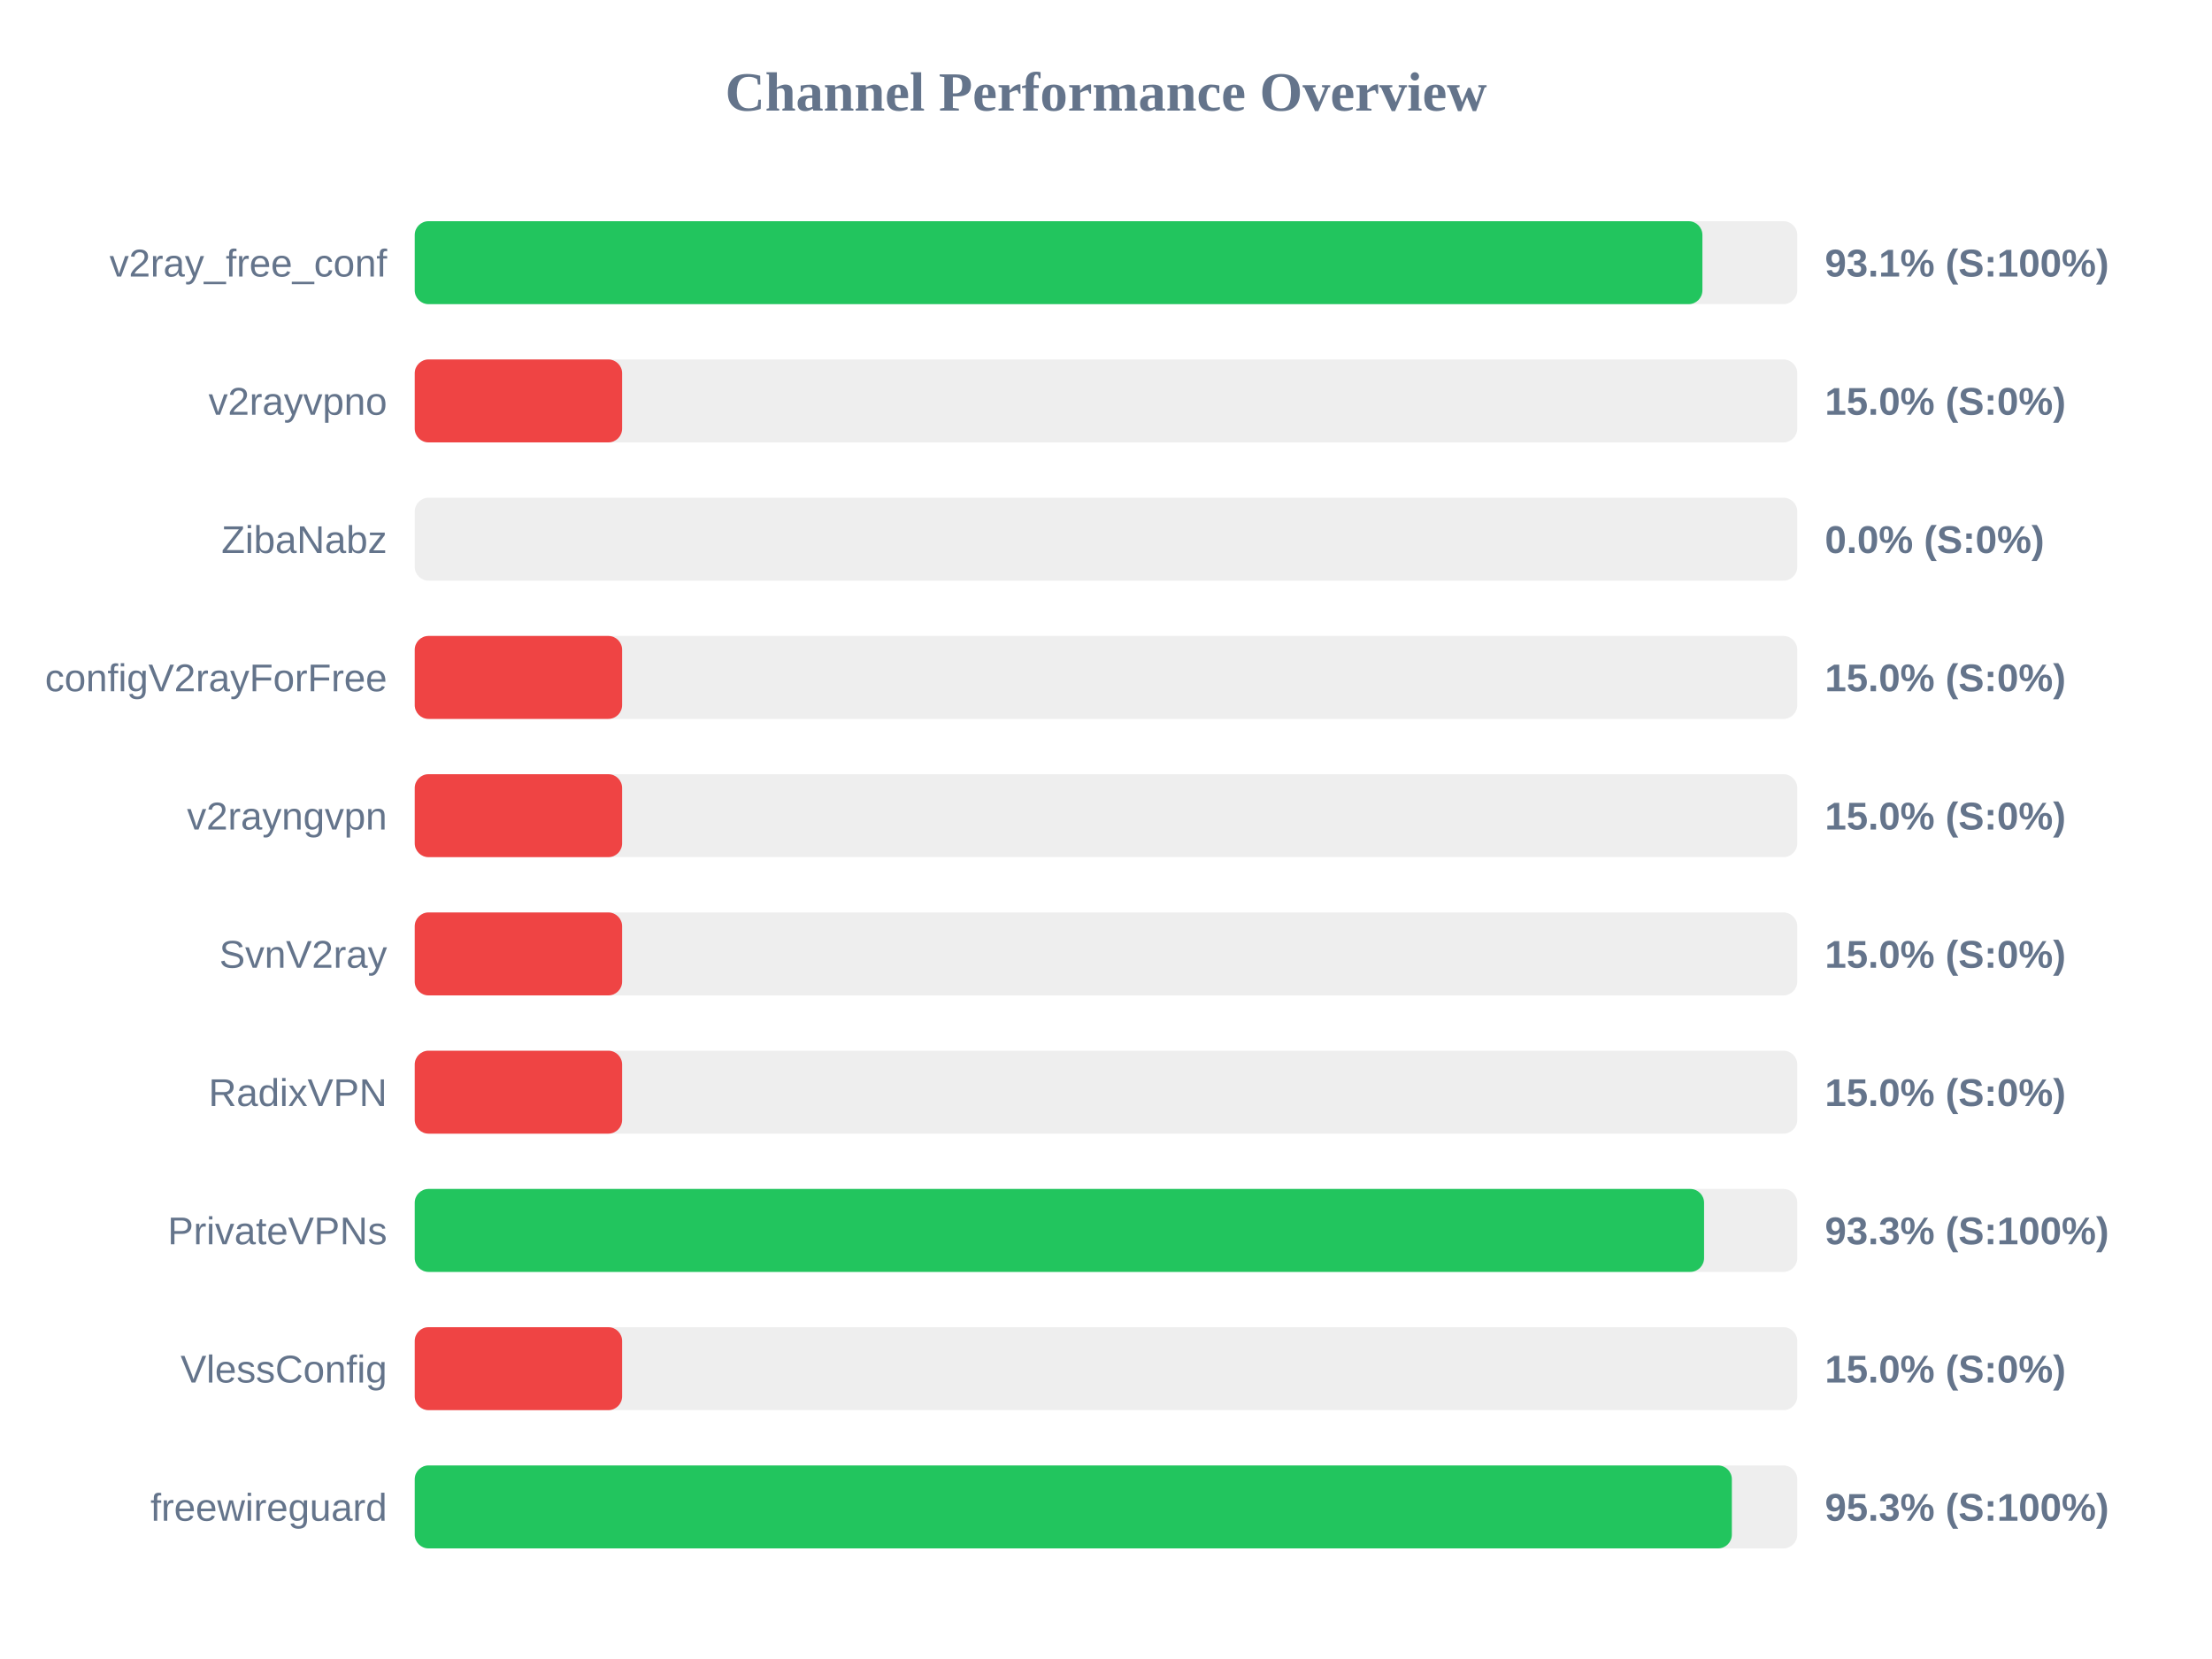
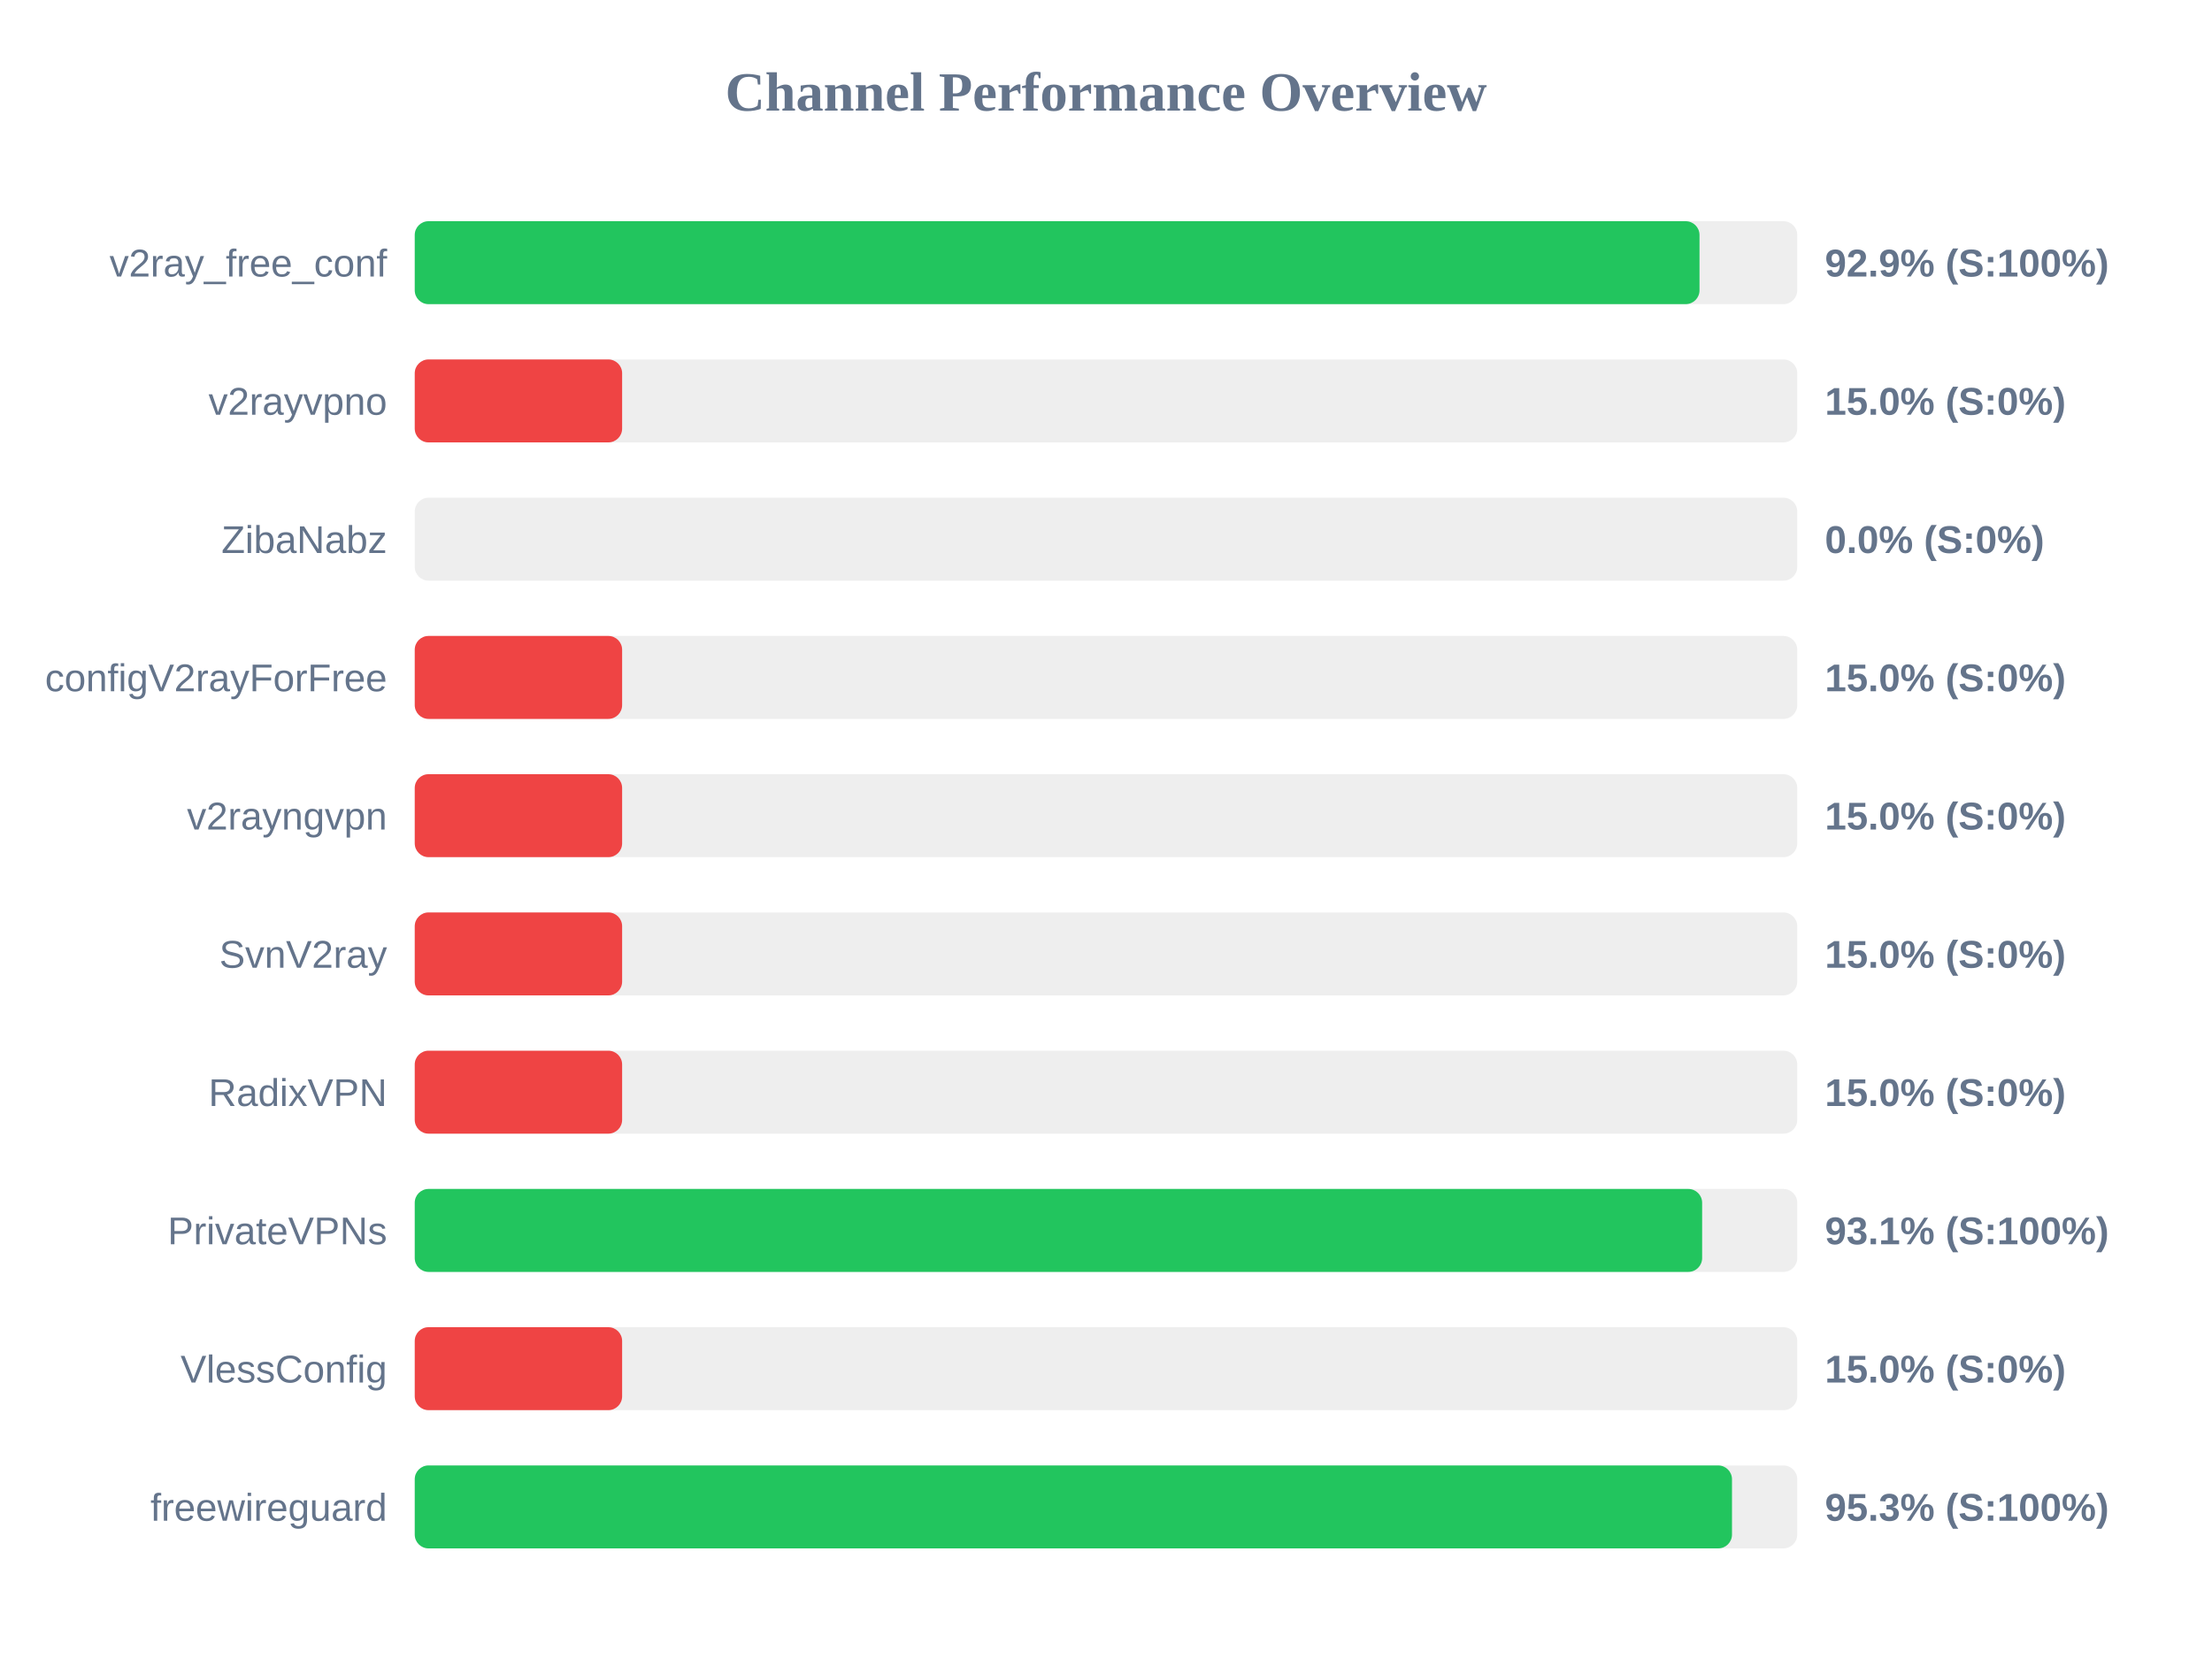
<svg xmlns="http://www.w3.org/2000/svg" width="800" height="600" version="1.1">
  <style>
        .row { font: 14px Arial; fill: #64748b; }
        .score { font: bold 14px Arial; fill: #64748b; }
    </style>
  <text x="400" y="40" text-anchor="middle" font-size="20px" font-weight="bold" fill="#64748b">Channel Performance Overview</text>
  <rect x="150" y="80" width="500" height="30" fill="#eee" rx="5" />
-   <rect x="150" y="80" width="465.7" height="30" fill="#22c55e" rx="5" />
+   <rect x="150" y="80" width="464.65" height="30" fill="#22c55e" rx="5" />
  <text x="140" y="100" text-anchor="end" class="row">v2ray_free_conf</text>
-   <text x="660" y="100" text-anchor="start" class="score">93.1% (S:100%)</text>
+   <text x="660" y="100" text-anchor="start" class="score">92.9% (S:100%)</text>
  <rect x="150" y="130" width="500" height="30" fill="#eee" rx="5" />
  <rect x="150" y="130" width="75.0" height="30" fill="#ef4444" rx="5" />
  <text x="140" y="150" text-anchor="end" class="row">v2rayvpno</text>
  <text x="660" y="150" text-anchor="start" class="score">15.0% (S:0%)</text>
  <rect x="150" y="180" width="500" height="30" fill="#eee" rx="5" />
  <rect x="150" y="180" width="0.0" height="30" fill="#ef4444" rx="5" />
  <text x="140" y="200" text-anchor="end" class="row">ZibaNabz</text>
  <text x="660" y="200" text-anchor="start" class="score">0.0% (S:0%)</text>
  <rect x="150" y="230" width="500" height="30" fill="#eee" rx="5" />
  <rect x="150" y="230" width="75.0" height="30" fill="#ef4444" rx="5" />
  <text x="140" y="250" text-anchor="end" class="row">configV2rayForFree</text>
  <text x="660" y="250" text-anchor="start" class="score">15.0% (S:0%)</text>
  <rect x="150" y="280" width="500" height="30" fill="#eee" rx="5" />
  <rect x="150" y="280" width="75.0" height="30" fill="#ef4444" rx="5" />
  <text x="140" y="300" text-anchor="end" class="row">v2rayngvpn</text>
  <text x="660" y="300" text-anchor="start" class="score">15.0% (S:0%)</text>
  <rect x="150" y="330" width="500" height="30" fill="#eee" rx="5" />
  <rect x="150" y="330" width="75.0" height="30" fill="#ef4444" rx="5" />
  <text x="140" y="350" text-anchor="end" class="row">SvnV2ray</text>
  <text x="660" y="350" text-anchor="start" class="score">15.0% (S:0%)</text>
  <rect x="150" y="380" width="500" height="30" fill="#eee" rx="5" />
  <rect x="150" y="380" width="75.0" height="30" fill="#ef4444" rx="5" />
  <text x="140" y="400" text-anchor="end" class="row">RadixVPN</text>
  <text x="660" y="400" text-anchor="start" class="score">15.0% (S:0%)</text>
  <rect x="150" y="430" width="500" height="30" fill="#eee" rx="5" />
-   <rect x="150" y="430" width="466.3" height="30" fill="#22c55e" rx="5" />
+   <rect x="150" y="430" width="465.6" height="30" fill="#22c55e" rx="5" />
  <text x="140" y="450" text-anchor="end" class="row">PrivateVPNs</text>
-   <text x="660" y="450" text-anchor="start" class="score">93.3% (S:100%)</text>
+   <text x="660" y="450" text-anchor="start" class="score">93.1% (S:100%)</text>
  <rect x="150" y="480" width="500" height="30" fill="#eee" rx="5" />
  <rect x="150" y="480" width="75.0" height="30" fill="#ef4444" rx="5" />
  <text x="140" y="500" text-anchor="end" class="row">VlessConfig</text>
  <text x="660" y="500" text-anchor="start" class="score">15.0% (S:0%)</text>
  <rect x="150" y="530" width="500" height="30" fill="#eee" rx="5" />
-   <rect x="150" y="530" width="476.35" height="30" fill="#22c55e" rx="5" />
+   <rect x="150" y="530" width="476.4" height="30" fill="#22c55e" rx="5" />
  <text x="140" y="550" text-anchor="end" class="row">freewireguard</text>
  <text x="660" y="550" text-anchor="start" class="score">95.3% (S:100%)</text>
</svg>
